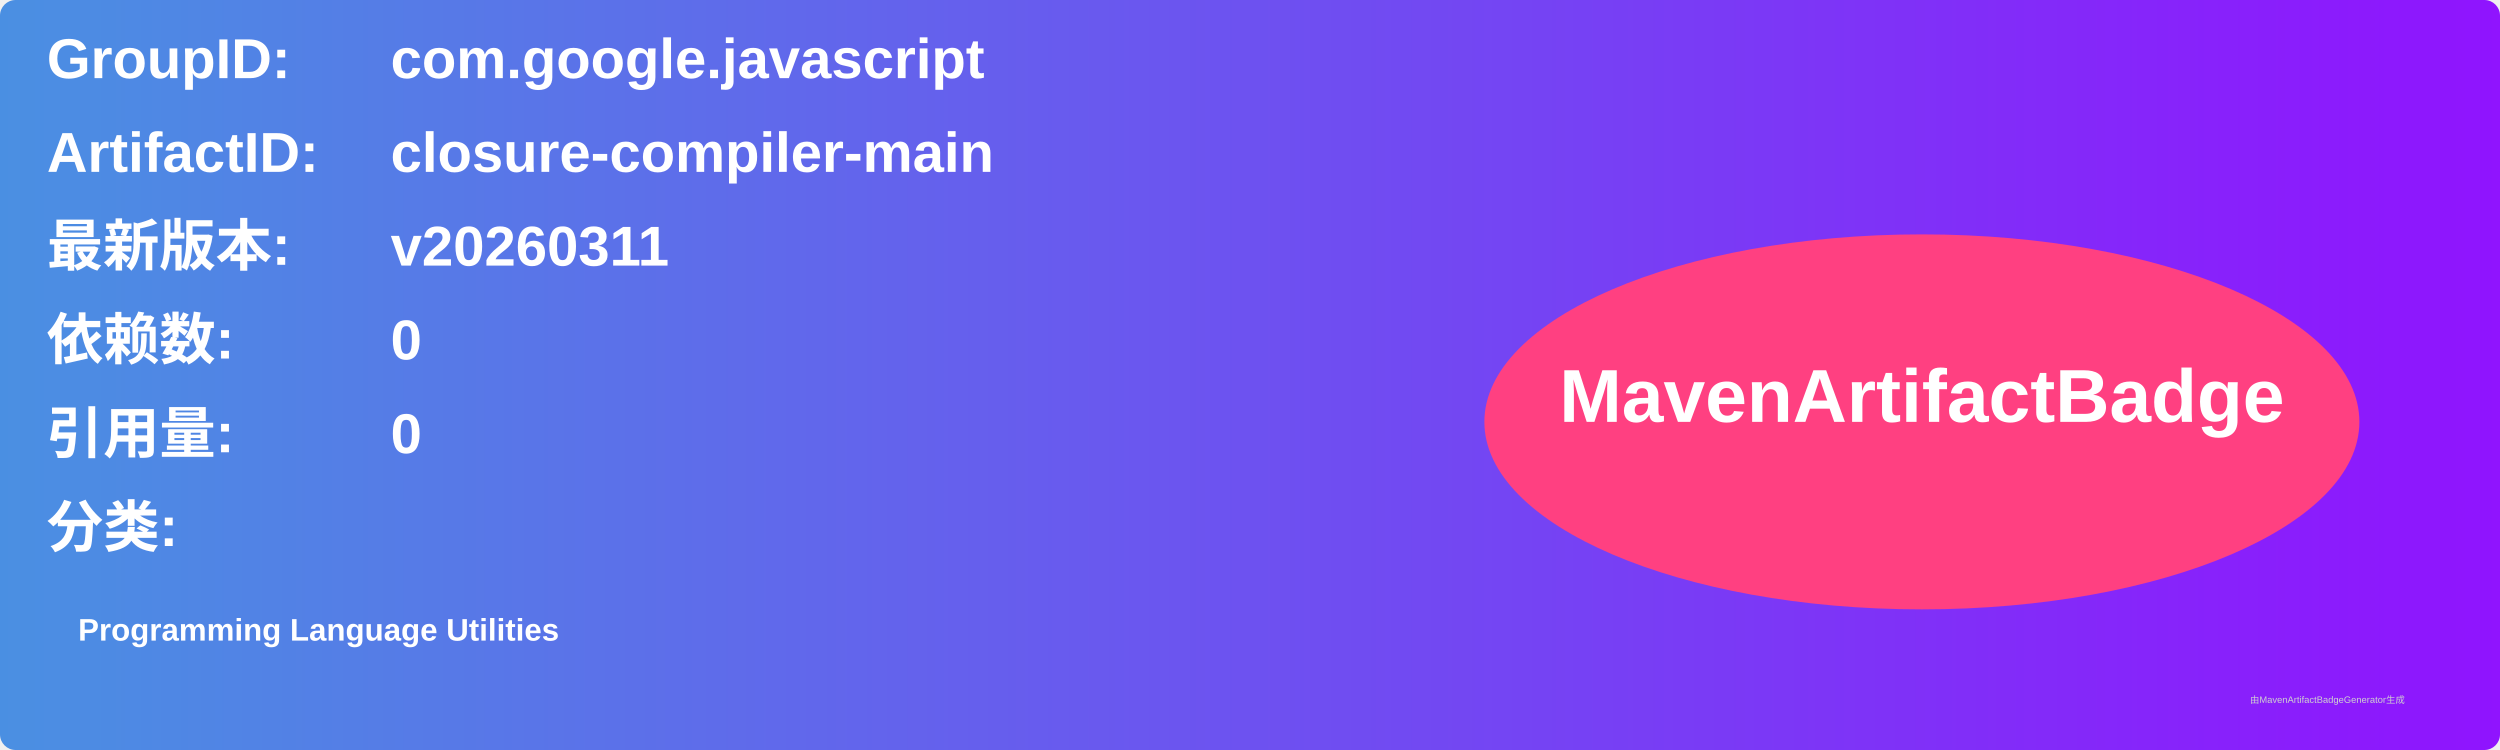
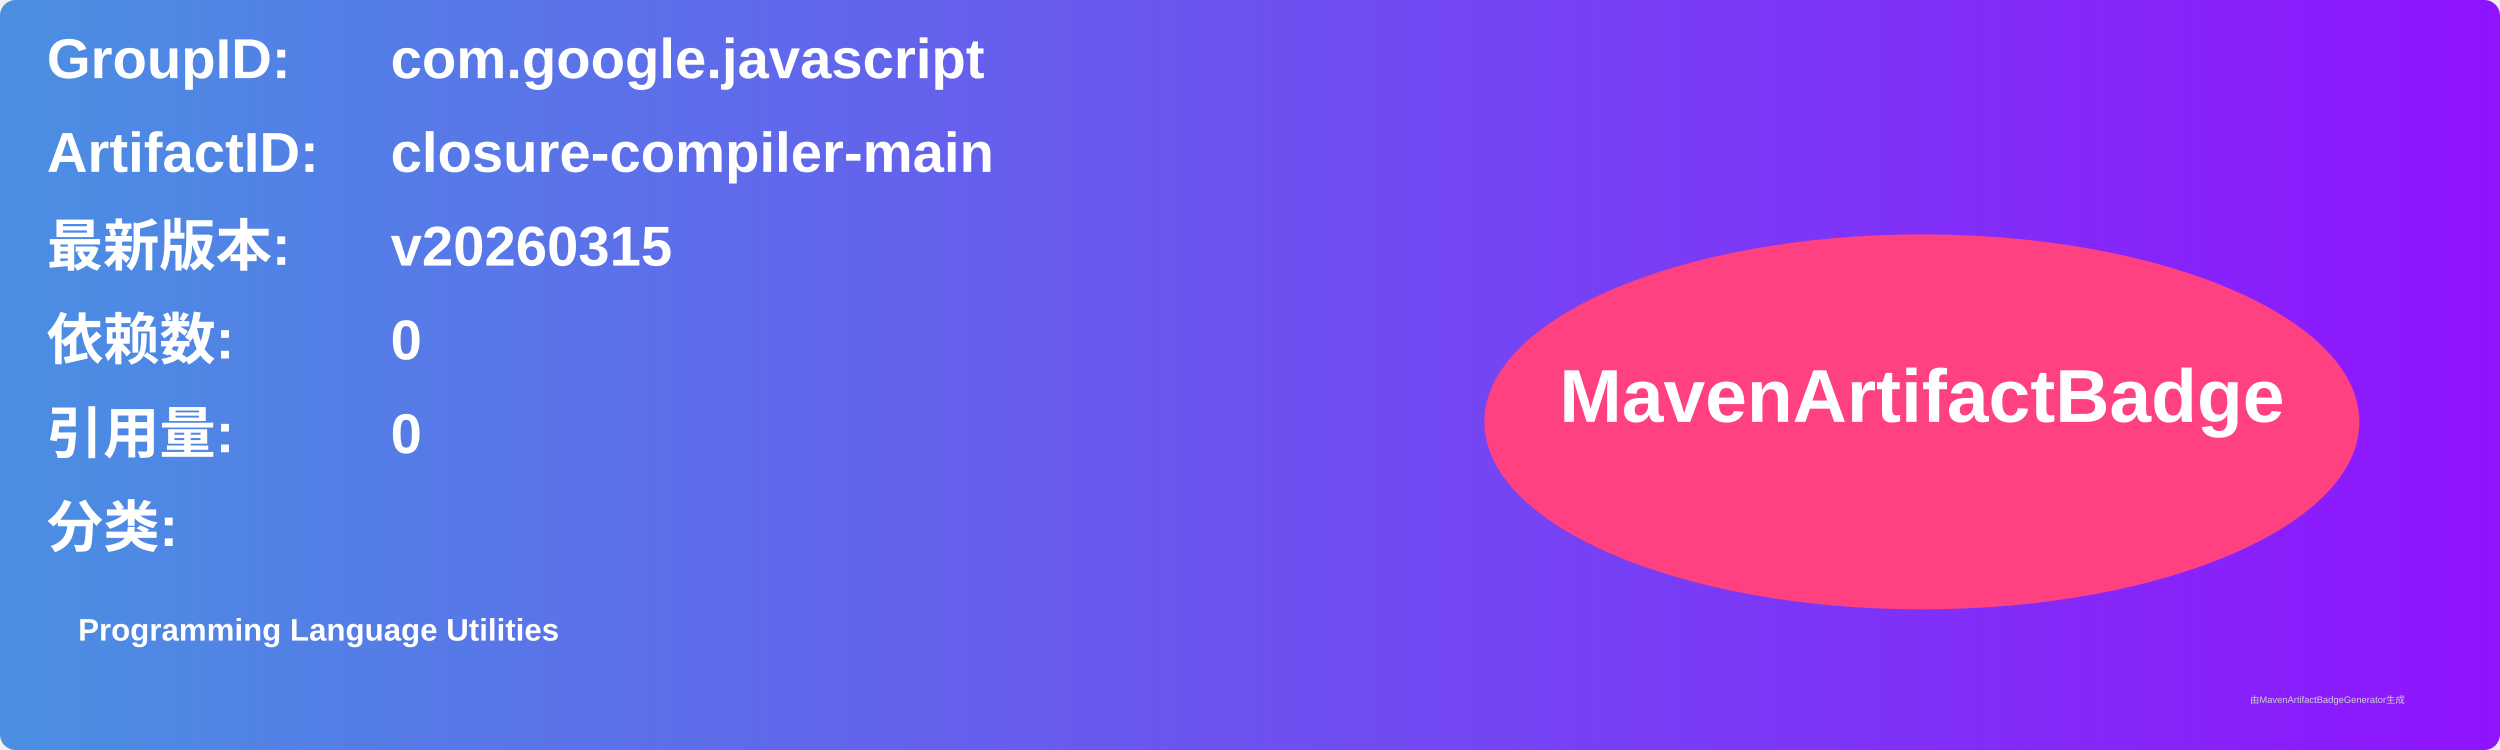
<svg xmlns="http://www.w3.org/2000/svg" width="800" height="240" viewBox="0 0 800 240">
  <linearGradient id="grad" x1="0%" y1="0%" x2="100%" y2="0%">
    <stop offset="0%" stop-color="#4a90e2" />
    <stop offset="100%" stop-color="#9013fe" />
  </linearGradient>
  <rect width="100%" height="100%" rx="5" ry="5" fill="url(#grad)" />
  <g transform="translate(15, 15)">
    <text x="0" y="10" font-family="Arial" font-size="18" fill="white" font-weight="bold" width="260">GroupID:</text>
    <text x="110" y="10" font-family="Arial" font-size="18" fill="white" font-weight="bold" width="460">com.google.javascript</text>
    <text x="0" y="40" font-family="Arial" font-size="18" fill="white" font-weight="bold" width="260">ArtifactID:</text>
    <text x="110" y="40" font-family="Arial" font-size="18" fill="white" font-weight="bold" width="460">closure-compiler-main</text>
    <text x="0" y="70" font-family="Arial" font-size="18" fill="white" font-weight="bold">最新版本:</text>
    <text x="110" y="70" font-family="Arial" font-size="18" fill="white" font-weight="bold">
-       <tspan font-weight="bold">v20260311</tspan>
+       <tspan font-weight="bold">v20260315</tspan>
    </text>
    <text x="0" y="100" font-family="Arial" font-size="18" fill="white" font-weight="bold">依赖数: </text>
    <text x="110" y="100" font-family="Arial" font-size="18" fill="white">
      <tspan font-weight="bold">0</tspan>
    </text>
    <text x="0" y="130" font-family="Arial" font-size="18" fill="white" font-weight="bold">引用量: </text>
    <text x="110" y="130" font-family="Arial" font-size="18" fill="white">
      <tspan font-weight="bold">0</tspan>
    </text>
    <text x="0" y="160" font-family="Arial" font-size="18" fill="white" font-weight="bold">分类:</text>
    <text x="10" y="190" font-family="Arial" font-size="10" fill="white">
      <tspan font-weight="bold">Programming Language Utilities</tspan>
    </text>
    <ellipse cx="600" cy="120" rx="140" ry="60" fill="#ff4081" />
    <text x="600" y="120" text-anchor="middle" font-family="Arial" font-size="24" fill="white" font-weight="bold">MavenArtifactBadge</text>
  </g>
  <text x="720" y="225" font-family="Arial" font-size="3" fill="#d0d0d0">由MavenArtifactBadgeGenerator生成</text>
</svg>
